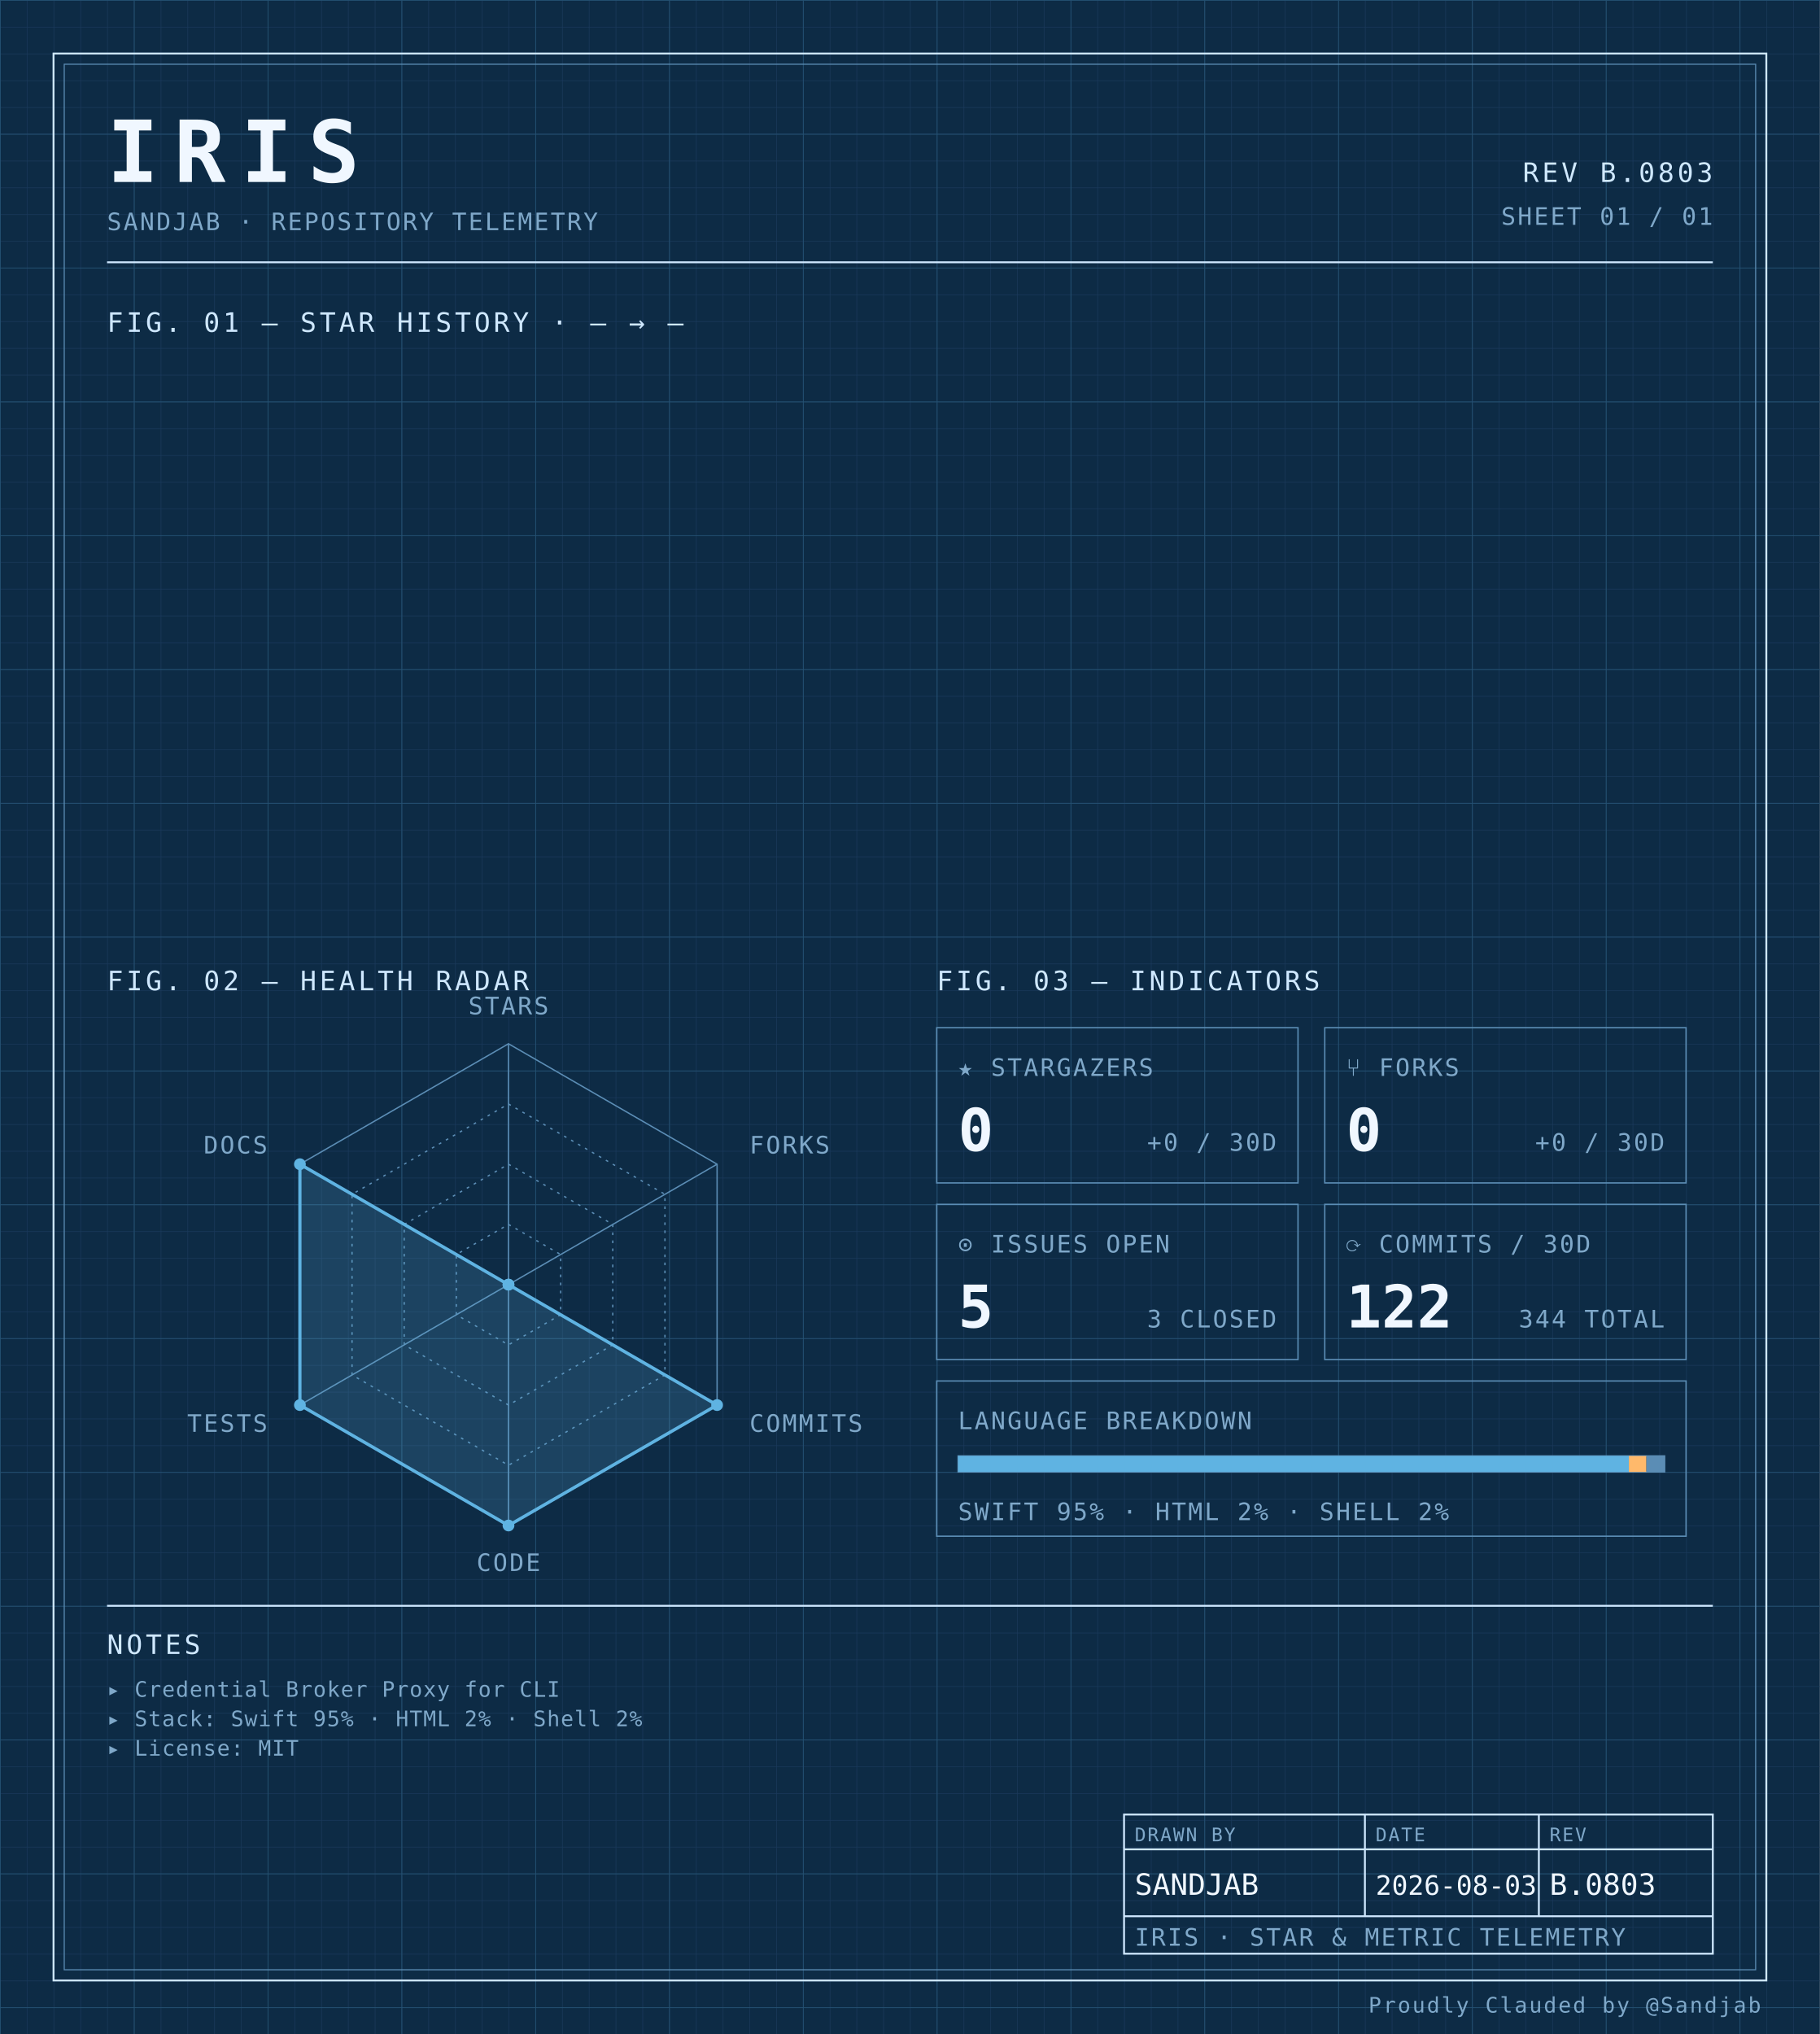
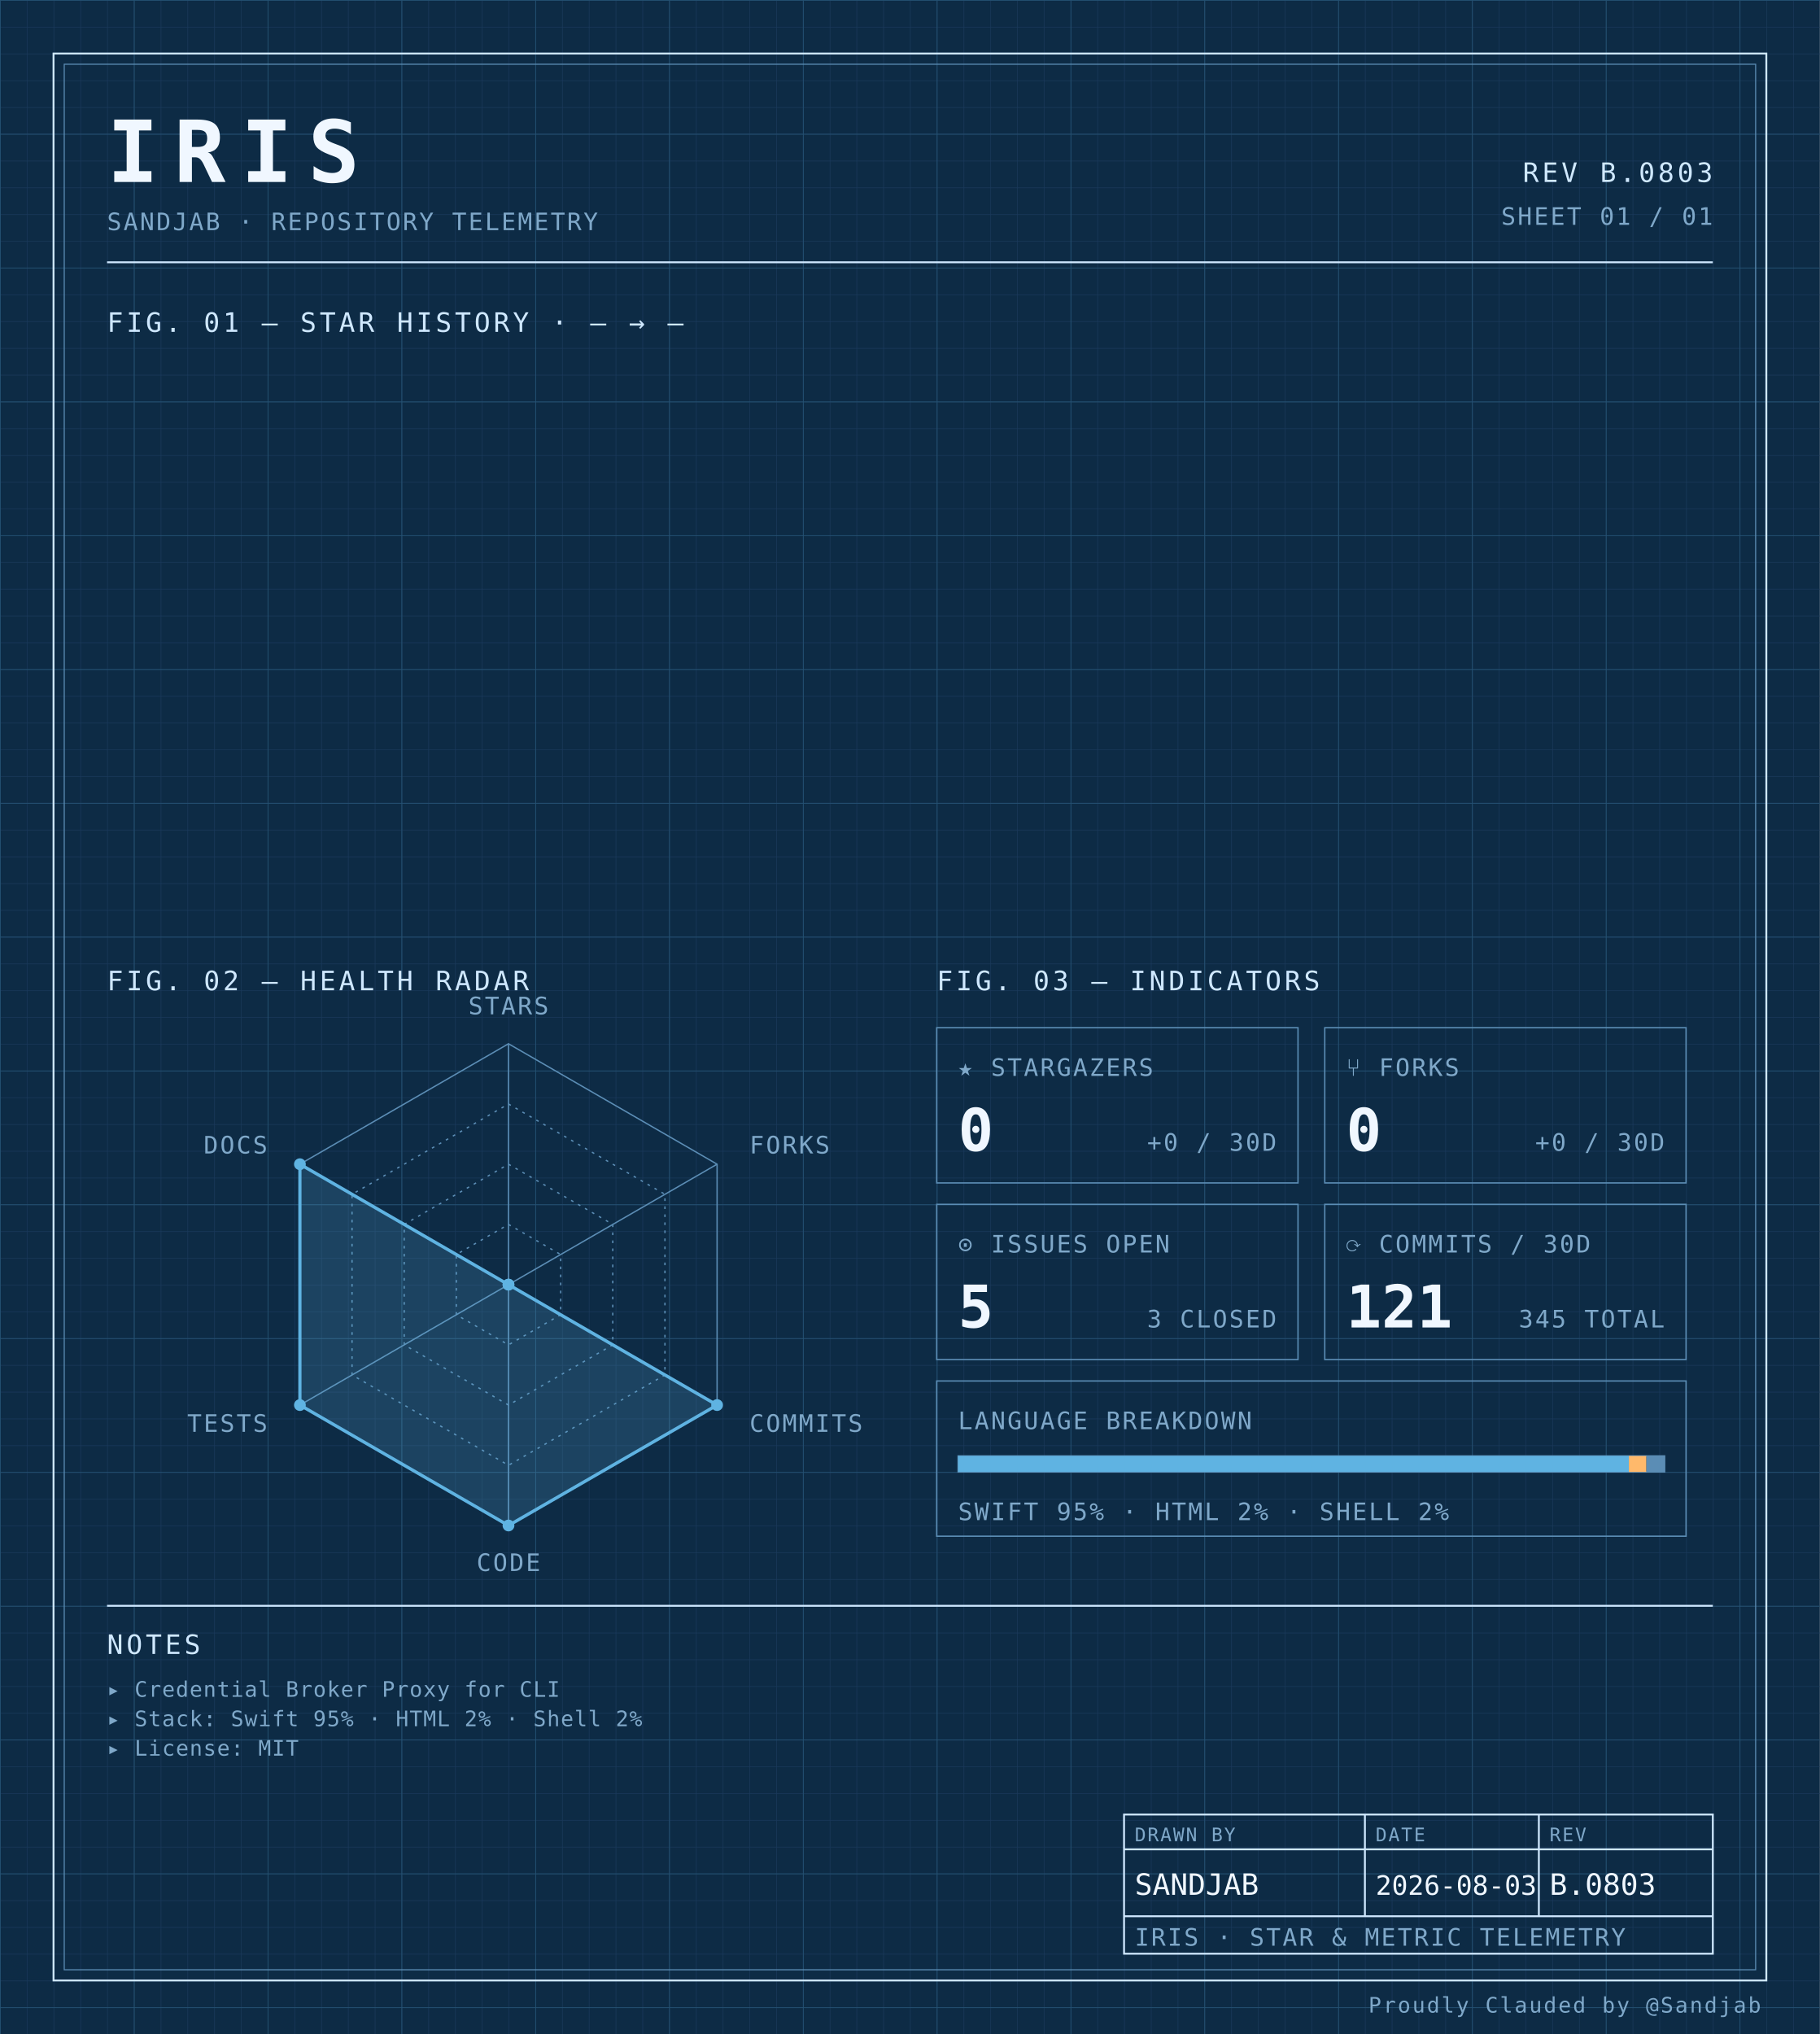
<svg xmlns="http://www.w3.org/2000/svg" width="100%" viewBox="0 0 680 760" role="img">
  <defs>
    <pattern id="grid-fine" width="10" height="10" patternUnits="userSpaceOnUse">
      <path d="M10 0H0V10" fill="none" stroke="#1a3a5c" stroke-width="0.4" />
    </pattern>
    <pattern id="grid-major" width="50" height="50" patternUnits="userSpaceOnUse">
      <path d="M50 0H0V50" fill="none" stroke="#245273" stroke-width="0.5" />
    </pattern>
  </defs>
  <rect x="0" y="0" width="680" height="760" fill="#0d2b45" />
  <rect x="0" y="0" width="680" height="760" fill="url(#grid-fine)" />
  <rect x="0" y="0" width="680" height="760" fill="url(#grid-major)" />
  <rect x="20" y="20" width="640" height="720" fill="none" stroke="#cfe8ff" stroke-width="0.7" />
  <rect x="24" y="24" width="632" height="712" fill="none" stroke="#5b8db5" stroke-width="0.4" />
  <text x="40" y="68" font-family="ui-monospace, 'SF Mono', 'JetBrains Mono', 'Cascadia Code', Consolas, monospace" font-size="32" font-weight="700" fill="#f0f7ff" text-anchor="start" letter-spacing="0.18em">IRIS</text>
  <text x="40" y="86" font-family="ui-monospace, 'SF Mono', 'JetBrains Mono', 'Cascadia Code', Consolas, monospace" font-size="9" font-weight="400" fill="#7fa8c9" text-anchor="start" letter-spacing="0.08em">SANDJAB · REPOSITORY TELEMETRY</text>
  <text x="640" y="68" font-family="ui-monospace, 'SF Mono', 'JetBrains Mono', 'Cascadia Code', Consolas, monospace" font-size="10" font-weight="400" fill="#cfe8ff" text-anchor="end" letter-spacing="0.12em">REV B.0803</text>
  <text x="640" y="84" font-family="ui-monospace, 'SF Mono', 'JetBrains Mono', 'Cascadia Code', Consolas, monospace" font-size="9" font-weight="400" fill="#7fa8c9" text-anchor="end" letter-spacing="0.08em">SHEET 01 / 01</text>
  <line x1="40" y1="98" x2="640" y2="98" stroke="#cfe8ff" stroke-width="0.7" />
  <text x="40" y="124" font-family="ui-monospace, 'SF Mono', 'JetBrains Mono', 'Cascadia Code', Consolas, monospace" font-size="10" font-weight="400" fill="#cfe8ff" text-anchor="start" letter-spacing="0.12em">FIG. 01 — STAR HISTORY · — → —</text>
  <text x="40" y="370" font-family="ui-monospace, 'SF Mono', 'JetBrains Mono', 'Cascadia Code', Consolas, monospace" font-size="10" font-weight="400" fill="#cfe8ff" text-anchor="start" letter-spacing="0.12em">FIG. 02 — HEALTH RADAR</text>
  <g transform="translate(190 480)">
    <polygon points="0.00,-90.00 77.94,-45.00 77.94,45.00 0.00,90.00 -77.94,45.00 -77.94,-45.00" fill="none" stroke="#5b8db5" stroke-width="0.5" />
    <polygon points="0.00,-67.50 58.46,-33.75 58.46,33.75 0.00,67.50 -58.46,33.75 -58.46,-33.75" fill="none" stroke="#5b8db5" stroke-width="0.5" stroke-dasharray="1,2" />
    <polygon points="0.00,-45.00 38.97,-22.50 38.97,22.50 0.00,45.00 -38.97,22.50 -38.97,-22.50" fill="none" stroke="#5b8db5" stroke-width="0.5" stroke-dasharray="1,2" />
    <polygon points="0.00,-22.50 19.49,-11.25 19.49,11.25 0.00,22.50 -19.49,11.25 -19.49,-11.25" fill="none" stroke="#5b8db5" stroke-width="0.5" stroke-dasharray="1,2" />
    <line x1="0" y1="0" x2="0.00" y2="-90.00" stroke="#5b8db5" stroke-width="0.5" />
    <line x1="0" y1="0" x2="77.94" y2="-45.00" stroke="#5b8db5" stroke-width="0.5" />
    <line x1="0" y1="0" x2="77.94" y2="45.00" stroke="#5b8db5" stroke-width="0.5" />
    <line x1="0" y1="0" x2="0.00" y2="90.00" stroke="#5b8db5" stroke-width="0.5" />
    <line x1="0" y1="0" x2="-77.94" y2="45.00" stroke="#5b8db5" stroke-width="0.5" />
    <line x1="0" y1="0" x2="-77.94" y2="-45.00" stroke="#5b8db5" stroke-width="0.5" />
    <polygon points="0.00,0.00 0.00,0.00 77.94,45.00 0.00,90.00 -77.94,45.00 -77.94,-45.00" fill="#5fb3e2" fill-opacity="0.18" stroke="#5fb3e2" stroke-width="1.2" />
    <circle cx="0.00" cy="0.00" r="2.2" fill="#5fb3e2" />
    <circle cx="0.00" cy="0.00" r="2.2" fill="#5fb3e2" />
    <circle cx="77.94" cy="45.00" r="2.2" fill="#5fb3e2" />
    <circle cx="0.00" cy="90.00" r="2.2" fill="#5fb3e2" />
    <circle cx="-77.94" cy="45.00" r="2.2" fill="#5fb3e2" />
    <circle cx="-77.94" cy="-45.00" r="2.2" fill="#5fb3e2" />
    <text x="6.3681633555662356e-15" y="-101" font-family="ui-monospace, 'SF Mono', 'JetBrains Mono', 'Cascadia Code', Consolas, monospace" font-size="9" font-weight="400" fill="#7fa8c9" text-anchor="middle" letter-spacing="0.08em">STARS</text>
    <text x="90.067" y="-49" font-family="ui-monospace, 'SF Mono', 'JetBrains Mono', 'Cascadia Code', Consolas, monospace" font-size="9" font-weight="400" fill="#7fa8c9" text-anchor="start" letter-spacing="0.08em">FORKS</text>
    <text x="90.067" y="55" font-family="ui-monospace, 'SF Mono', 'JetBrains Mono', 'Cascadia Code', Consolas, monospace" font-size="9" font-weight="400" fill="#7fa8c9" text-anchor="start" letter-spacing="0.08em">COMMITS</text>
    <text x="6.3681633555662356e-15" y="107" font-family="ui-monospace, 'SF Mono', 'JetBrains Mono', 'Cascadia Code', Consolas, monospace" font-size="9" font-weight="400" fill="#7fa8c9" text-anchor="middle" letter-spacing="0.08em">CODE</text>
    <text x="-90.067" y="55" font-family="ui-monospace, 'SF Mono', 'JetBrains Mono', 'Cascadia Code', Consolas, monospace" font-size="9" font-weight="400" fill="#7fa8c9" text-anchor="end" letter-spacing="0.08em">TESTS</text>
    <text x="-90.067" y="-49" font-family="ui-monospace, 'SF Mono', 'JetBrains Mono', 'Cascadia Code', Consolas, monospace" font-size="9" font-weight="400" fill="#7fa8c9" text-anchor="end" letter-spacing="0.08em">DOCS</text>
  </g>
  <text x="350" y="370" font-family="ui-monospace, 'SF Mono', 'JetBrains Mono', 'Cascadia Code', Consolas, monospace" font-size="10" font-weight="400" fill="#cfe8ff" text-anchor="start" letter-spacing="0.12em">FIG. 03 — INDICATORS</text>
  <rect x="350" y="384" width="135" height="58" fill="none" stroke="#5b8db5" stroke-width="0.5" />
  <text x="358" y="402" font-family="ui-monospace, 'SF Mono', 'JetBrains Mono', 'Cascadia Code', Consolas, monospace" font-size="9" font-weight="400" fill="#7fa8c9" text-anchor="start" letter-spacing="0.08em">★ STARGAZERS</text>
  <text x="358" y="430" font-family="ui-monospace, 'SF Mono', 'JetBrains Mono', 'Cascadia Code', Consolas, monospace" font-size="22" font-weight="700" fill="#f0f7ff" text-anchor="start" letter-spacing="normal">0</text>
  <text x="477" y="430" font-family="ui-monospace, 'SF Mono', 'JetBrains Mono', 'Cascadia Code', Consolas, monospace" font-size="9" font-weight="400" fill="#7fa8c9" text-anchor="end" letter-spacing="0.08em">+0 / 30D</text>
  <rect x="495" y="384" width="135" height="58" fill="none" stroke="#5b8db5" stroke-width="0.5" />
  <text x="503" y="402" font-family="ui-monospace, 'SF Mono', 'JetBrains Mono', 'Cascadia Code', Consolas, monospace" font-size="9" font-weight="400" fill="#7fa8c9" text-anchor="start" letter-spacing="0.08em">⑂ FORKS</text>
  <text x="503" y="430" font-family="ui-monospace, 'SF Mono', 'JetBrains Mono', 'Cascadia Code', Consolas, monospace" font-size="22" font-weight="700" fill="#f0f7ff" text-anchor="start" letter-spacing="normal">0</text>
  <text x="622" y="430" font-family="ui-monospace, 'SF Mono', 'JetBrains Mono', 'Cascadia Code', Consolas, monospace" font-size="9" font-weight="400" fill="#7fa8c9" text-anchor="end" letter-spacing="0.08em">+0 / 30D</text>
  <rect x="350" y="450" width="135" height="58" fill="none" stroke="#5b8db5" stroke-width="0.5" />
  <text x="358" y="468" font-family="ui-monospace, 'SF Mono', 'JetBrains Mono', 'Cascadia Code', Consolas, monospace" font-size="9" font-weight="400" fill="#7fa8c9" text-anchor="start" letter-spacing="0.08em">⊙ ISSUES OPEN</text>
  <text x="358" y="496" font-family="ui-monospace, 'SF Mono', 'JetBrains Mono', 'Cascadia Code', Consolas, monospace" font-size="22" font-weight="700" fill="#f0f7ff" text-anchor="start" letter-spacing="normal">5</text>
  <text x="477" y="496" font-family="ui-monospace, 'SF Mono', 'JetBrains Mono', 'Cascadia Code', Consolas, monospace" font-size="9" font-weight="400" fill="#7fa8c9" text-anchor="end" letter-spacing="0.08em">3 CLOSED</text>
  <rect x="495" y="450" width="135" height="58" fill="none" stroke="#5b8db5" stroke-width="0.5" />
  <text x="503" y="468" font-family="ui-monospace, 'SF Mono', 'JetBrains Mono', 'Cascadia Code', Consolas, monospace" font-size="9" font-weight="400" fill="#7fa8c9" text-anchor="start" letter-spacing="0.08em">⟳ COMMITS / 30D</text>
-   <text x="503" y="496" font-family="ui-monospace, 'SF Mono', 'JetBrains Mono', 'Cascadia Code', Consolas, monospace" font-size="22" font-weight="700" fill="#f0f7ff" text-anchor="start" letter-spacing="normal">122</text>
-   <text x="622" y="496" font-family="ui-monospace, 'SF Mono', 'JetBrains Mono', 'Cascadia Code', Consolas, monospace" font-size="9" font-weight="400" fill="#7fa8c9" text-anchor="end" letter-spacing="0.08em">344 TOTAL</text>
+   <text x="503" y="496" font-family="ui-monospace, 'SF Mono', 'JetBrains Mono', 'Cascadia Code', Consolas, monospace" font-size="22" font-weight="700" fill="#f0f7ff" text-anchor="start" letter-spacing="normal">121</text>
+   <text x="622" y="496" font-family="ui-monospace, 'SF Mono', 'JetBrains Mono', 'Cascadia Code', Consolas, monospace" font-size="9" font-weight="400" fill="#7fa8c9" text-anchor="end" letter-spacing="0.08em">345 TOTAL</text>
  <rect x="350" y="516" width="280" height="58" fill="none" stroke="#5b8db5" stroke-width="0.5" />
  <text x="358" y="534" font-family="ui-monospace, 'SF Mono', 'JetBrains Mono', 'Cascadia Code', Consolas, monospace" font-size="9" font-weight="400" fill="#7fa8c9" text-anchor="start" letter-spacing="0.08em">LANGUAGE BREAKDOWN</text>
  <rect x="358" y="544" width="264" height="6" fill="none" stroke="#5b8db5" stroke-width="0.5" />
  <rect x="358" y="544" width="250.62" height="6" fill="#5fb3e2" />
  <rect x="608.623" y="544" width="6.57" height="6" fill="#ffb96b" />
  <rect x="615.192" y="544" width="6.81" height="6" fill="#5b8db5" />
  <text x="358" y="568" font-family="ui-monospace, 'SF Mono', 'JetBrains Mono', 'Cascadia Code', Consolas, monospace" font-size="9" font-weight="400" fill="#7fa8c9" text-anchor="start" letter-spacing="0.08em">SWIFT 95% · HTML 2% · SHELL 2%</text>
  <line x1="40" y1="600" x2="640" y2="600" stroke="#cfe8ff" stroke-width="0.7" />
  <text x="40" y="618" font-family="ui-monospace, 'SF Mono', 'JetBrains Mono', 'Cascadia Code', Consolas, monospace" font-size="10" font-weight="400" fill="#cfe8ff" text-anchor="start" letter-spacing="0.12em">NOTES</text>
  <text x="40" y="634" font-family="ui-monospace, 'SF Mono', 'JetBrains Mono', 'Cascadia Code', Consolas, monospace" font-size="8" font-weight="400" fill="#7fa8c9" text-anchor="start" letter-spacing="0.04em">▸ Credential Broker Proxy for CLI</text>
  <text x="40" y="645" font-family="ui-monospace, 'SF Mono', 'JetBrains Mono', 'Cascadia Code', Consolas, monospace" font-size="8" font-weight="400" fill="#7fa8c9" text-anchor="start" letter-spacing="0.04em">▸ Stack: Swift 95% · HTML 2% · Shell 2%</text>
  <text x="40" y="656" font-family="ui-monospace, 'SF Mono', 'JetBrains Mono', 'Cascadia Code', Consolas, monospace" font-size="8" font-weight="400" fill="#7fa8c9" text-anchor="start" letter-spacing="0.04em">▸ License: MIT</text>
  <rect x="420" y="678" width="220" height="52" fill="none" stroke="#cfe8ff" stroke-width="0.7" />
  <line x1="420" y1="691" x2="640" y2="691" stroke="#cfe8ff" stroke-width="0.7" />
  <line x1="420" y1="716" x2="640" y2="716" stroke="#cfe8ff" stroke-width="0.7" />
  <line x1="510" y1="678" x2="510" y2="716" stroke="#cfe8ff" stroke-width="0.7" />
  <line x1="575" y1="678" x2="575" y2="716" stroke="#cfe8ff" stroke-width="0.7" />
  <text x="424" y="688" font-family="ui-monospace, 'SF Mono', 'JetBrains Mono', 'Cascadia Code', Consolas, monospace" font-size="7" font-weight="400" fill="#7fa8c9" text-anchor="start" letter-spacing="0.08em">DRAWN BY</text>
  <text x="514" y="688" font-family="ui-monospace, 'SF Mono', 'JetBrains Mono', 'Cascadia Code', Consolas, monospace" font-size="7" font-weight="400" fill="#7fa8c9" text-anchor="start" letter-spacing="0.08em">DATE</text>
  <text x="579" y="688" font-family="ui-monospace, 'SF Mono', 'JetBrains Mono', 'Cascadia Code', Consolas, monospace" font-size="7" font-weight="400" fill="#7fa8c9" text-anchor="start" letter-spacing="0.08em">REV</text>
  <text x="424" y="708" font-family="ui-monospace, 'SF Mono', 'JetBrains Mono', 'Cascadia Code', Consolas, monospace" font-size="11" font-weight="400" fill="#f0f7ff" text-anchor="start" letter-spacing="normal">SANDJAB</text>
  <text x="514" y="708" font-family="ui-monospace, 'SF Mono', 'JetBrains Mono', 'Cascadia Code', Consolas, monospace" font-size="10" font-weight="400" fill="#f0f7ff" text-anchor="start" letter-spacing="normal">2026-08-03</text>
  <text x="579" y="708" font-family="ui-monospace, 'SF Mono', 'JetBrains Mono', 'Cascadia Code', Consolas, monospace" font-size="11" font-weight="400" fill="#f0f7ff" text-anchor="start" letter-spacing="normal">B.0803</text>
  <text x="424" y="727" font-family="ui-monospace, 'SF Mono', 'JetBrains Mono', 'Cascadia Code', Consolas, monospace" font-size="9" font-weight="400" fill="#7fa8c9" text-anchor="start" letter-spacing="0.08em">IRIS · STAR &amp; METRIC TELEMETRY</text>
  <text x="658" y="752" font-family="ui-monospace, 'SF Mono', 'JetBrains Mono', 'Cascadia Code', Consolas, monospace" font-size="8" font-weight="400" fill="#7fa8c9" text-anchor="end" letter-spacing="0.08em">Proudly Clauded by @Sandjab</text>
</svg>
